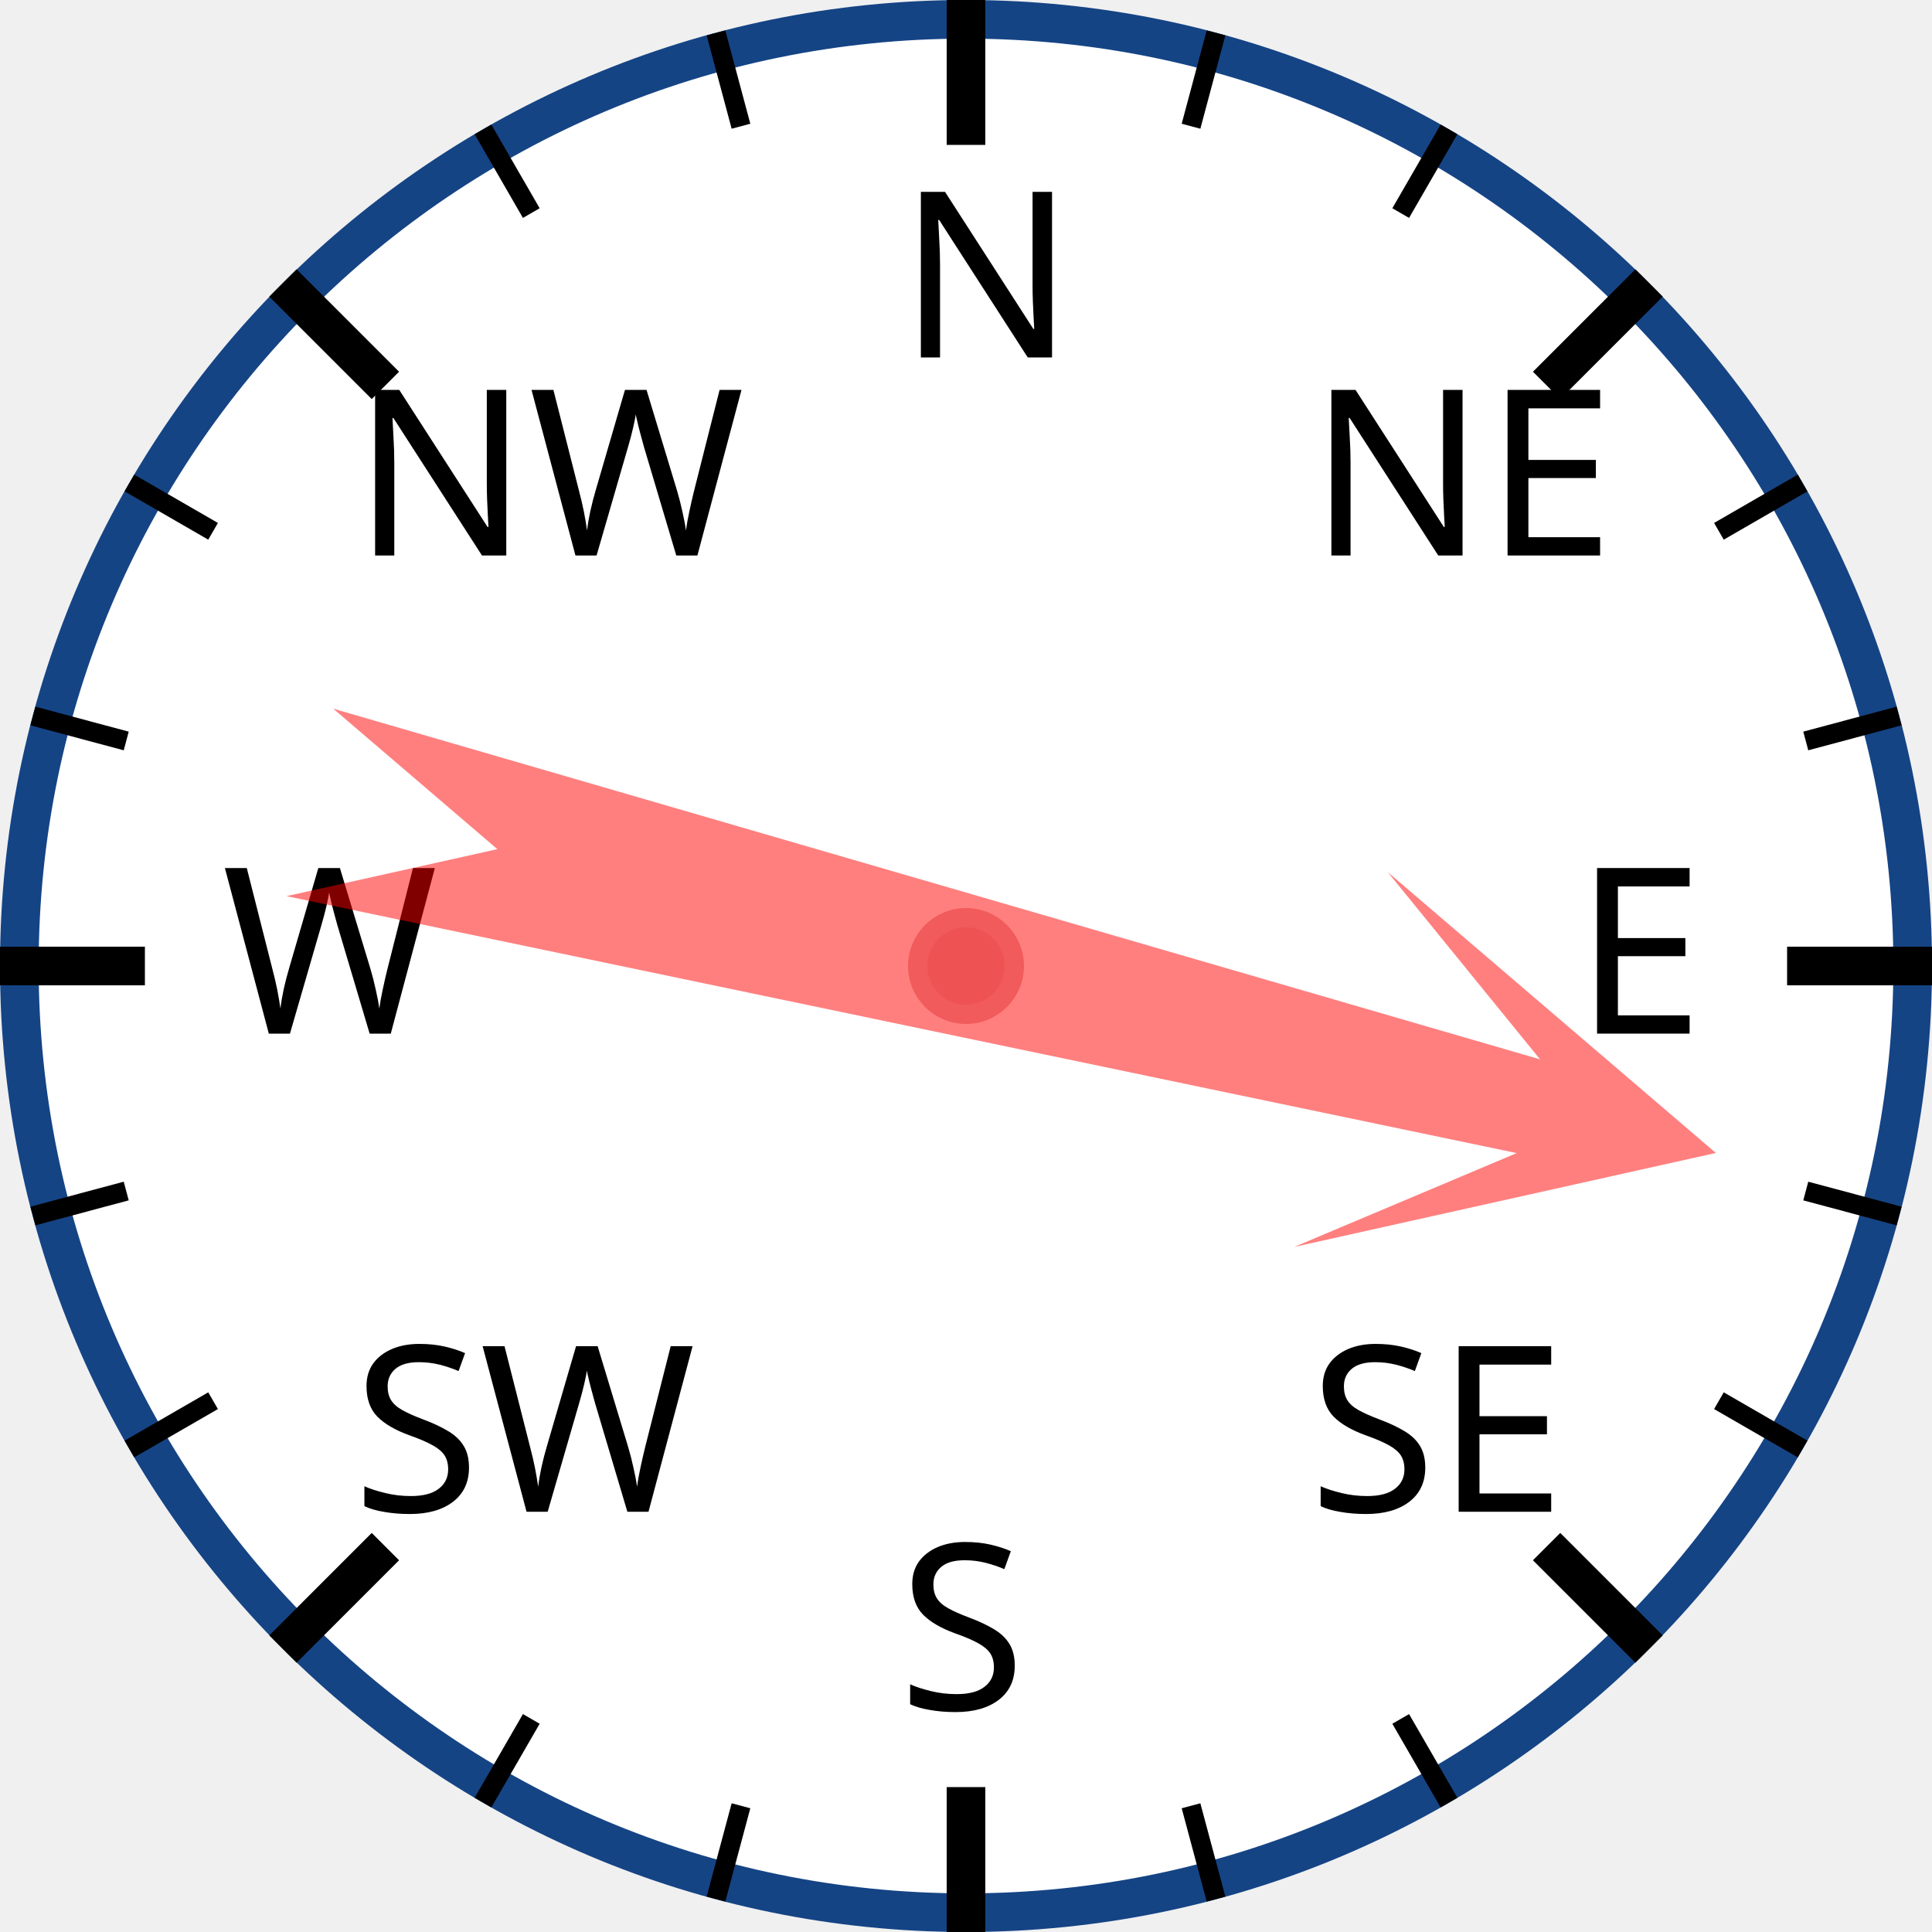
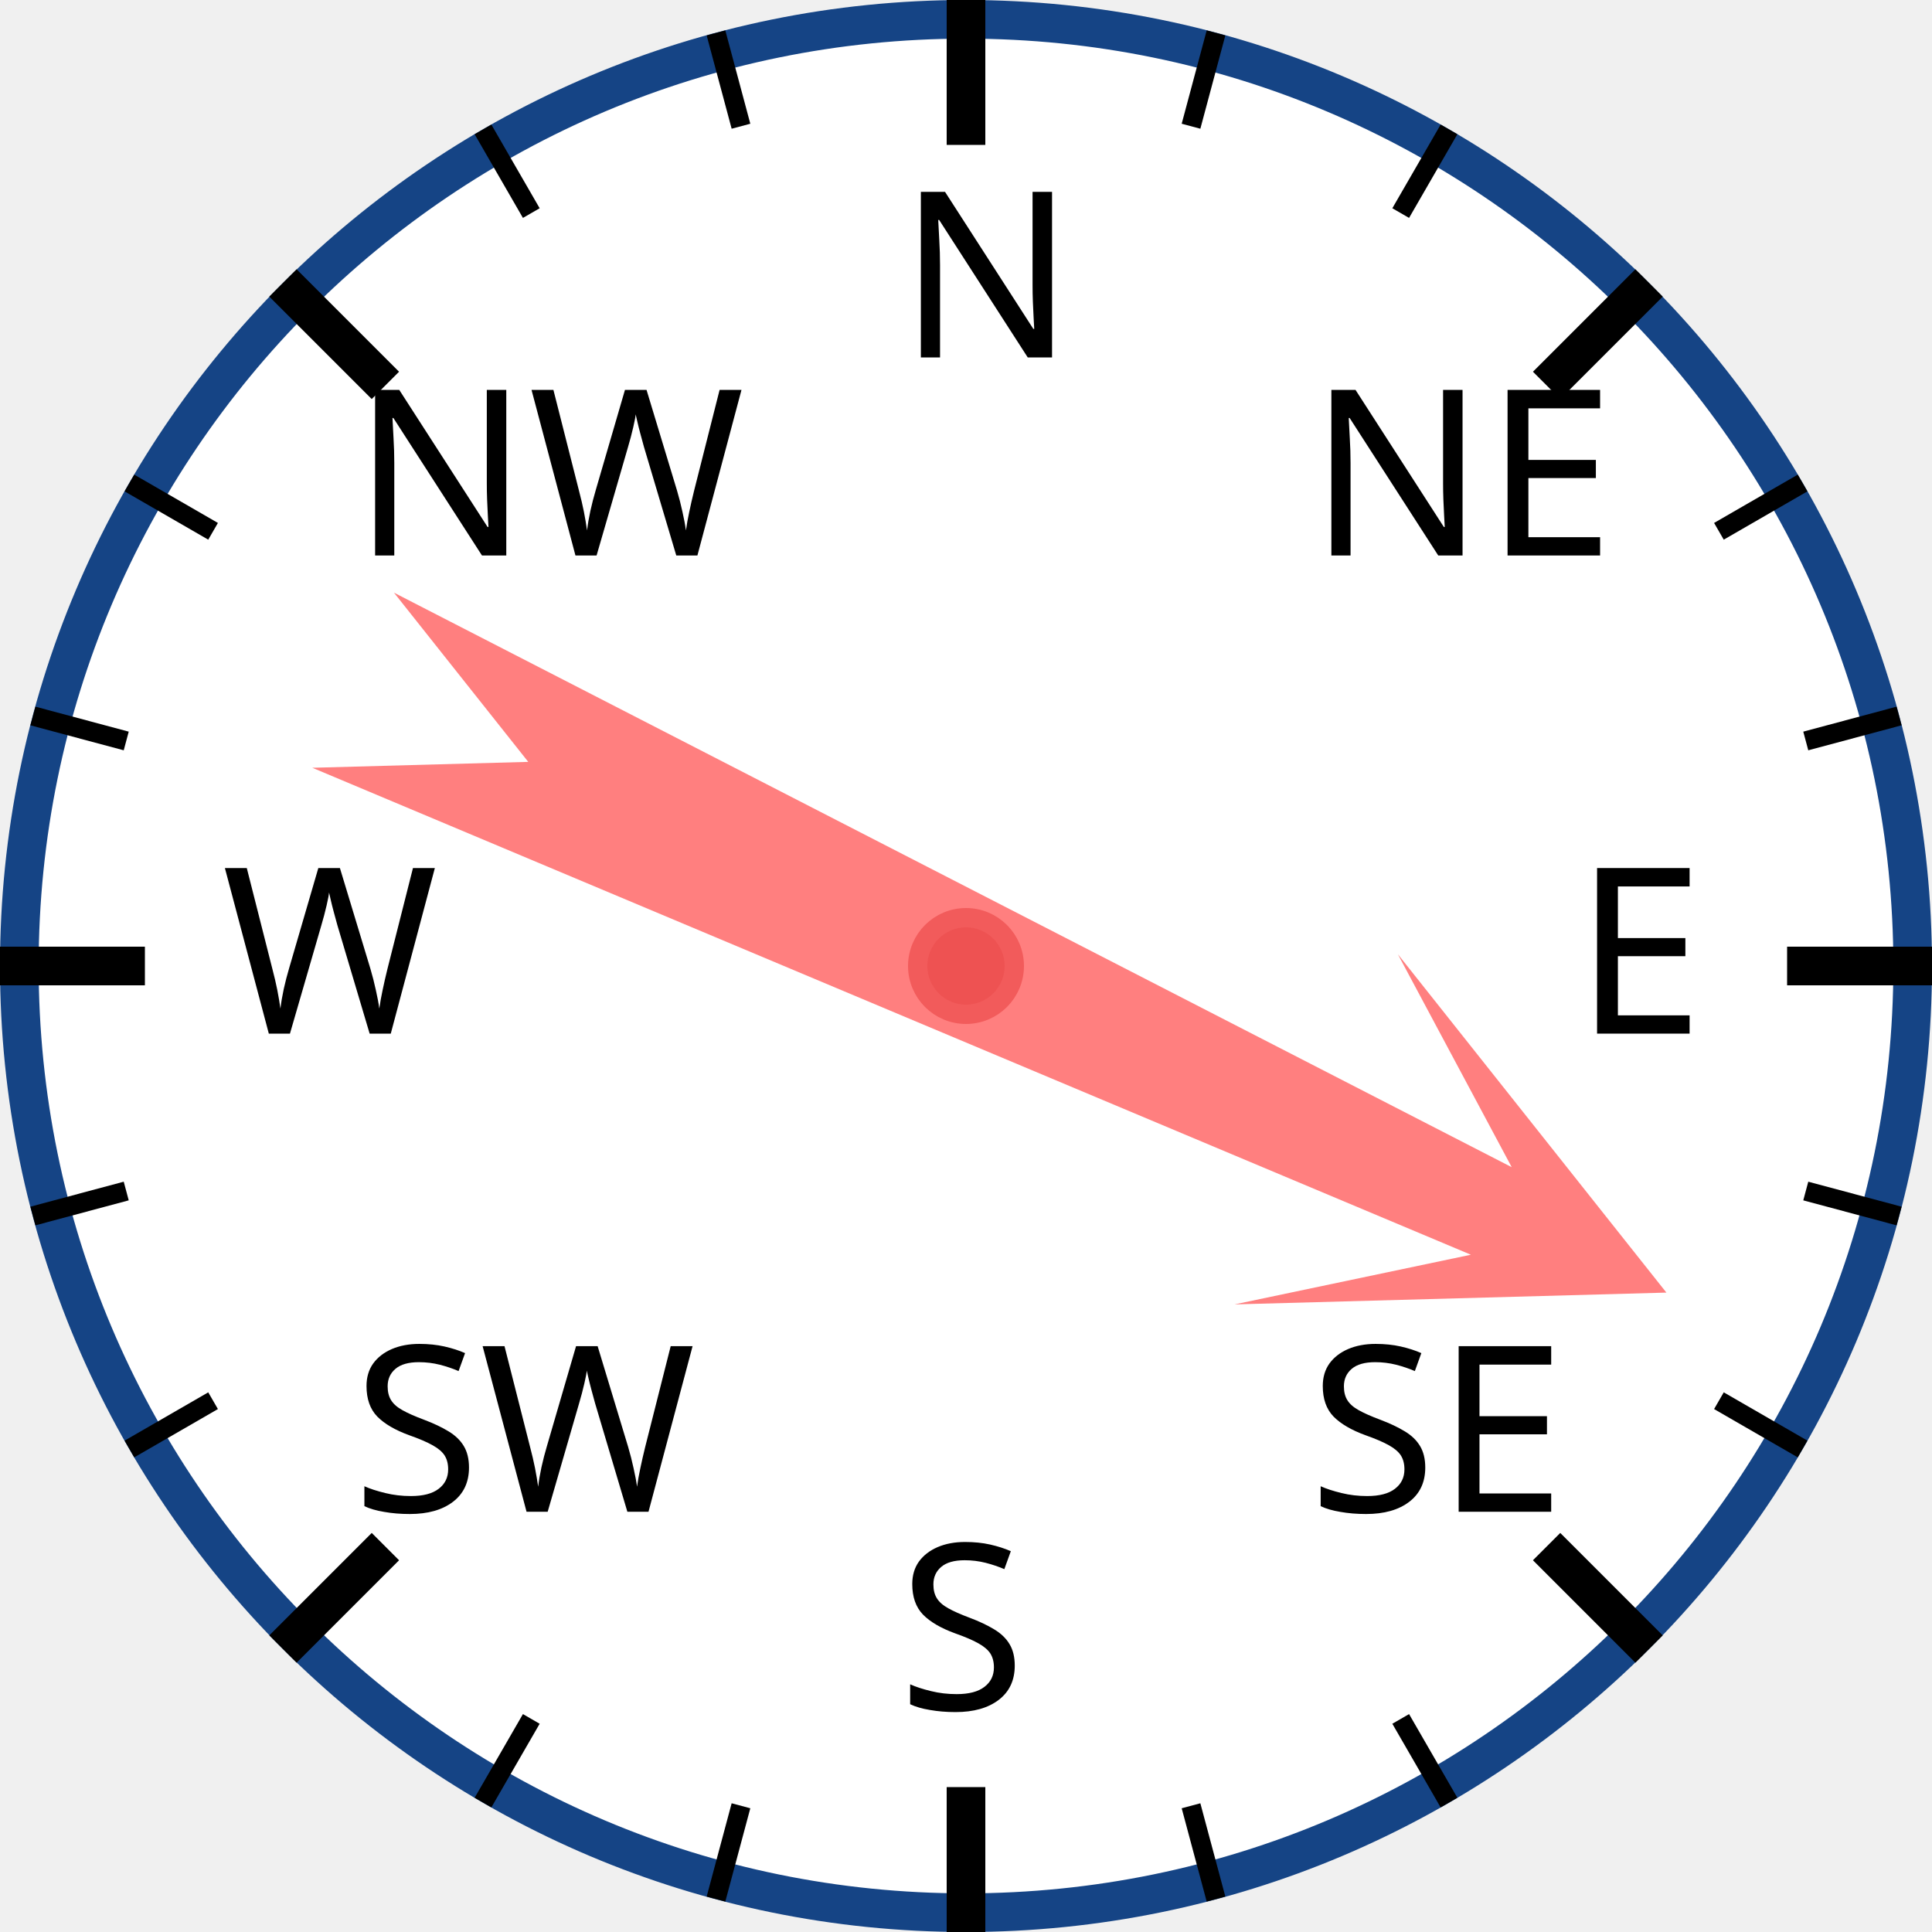
<svg xmlns="http://www.w3.org/2000/svg" width="120px" height="120px" viewBox="0 0 200 200">
  <circle cx="100" cy="100" r="98" style="fill: white; stroke: #154485; stroke-width: 4;" />
  <text x="93.0" y="37.0" style="font-family: sans-serif; font-size: 18pt;">N</text>
  <line x1="100.0" y1="0.0" x2="100.0" y2="15.0" style="stroke: black; stroke-width: 4;" />
  <line x1="74.118" y1="3.407" x2="76.706" y2="13.067" style="stroke: black; stroke-width: 2;" />
  <line x1="50" y1="13.397" x2="55" y2="22.058" style="stroke: black; stroke-width: 2;" />
  <text x="36.503" y="57.503" style="font-family: sans-serif; font-size: 18pt;">NW</text>
  <line x1="29.289" y1="29.289" x2="39.896" y2="39.896" style="stroke: black; stroke-width: 4;" />
  <line x1="13.397" y1="50" x2="22.058" y2="55" style="stroke: black; stroke-width: 2;" />
  <line x1="3.407" y1="74.118" x2="13.067" y2="76.706" style="stroke: black; stroke-width: 2;" />
  <text x="23.0" y="107.0" style="font-family: sans-serif; font-size: 18pt;">W</text>
  <line x1="0.0" y1="100.0" x2="15.0" y2="100.0" style="stroke: black; stroke-width: 4;" />
  <line x1="3.407" y1="125.882" x2="13.067" y2="123.294" style="stroke: black; stroke-width: 2;" />
  <line x1="13.397" y1="150" x2="22.058" y2="145" style="stroke: black; stroke-width: 2;" />
  <text x="36.503" y="156.497" style="font-family: sans-serif; font-size: 18pt;">SW</text>
  <line x1="29.289" y1="170.711" x2="39.896" y2="160.104" style="stroke: black; stroke-width: 4;" />
  <line x1="50" y1="186.603" x2="55" y2="177.942" style="stroke: black; stroke-width: 2;" />
  <line x1="74.118" y1="196.593" x2="76.706" y2="186.933" style="stroke: black; stroke-width: 2;" />
  <text x="93" y="177.0" style="font-family: sans-serif; font-size: 18pt;">S</text>
  <line x1="100" y1="200.0" x2="100" y2="185.0" style="stroke: black; stroke-width: 4;" />
  <line x1="125.882" y1="196.593" x2="123.294" y2="186.933" style="stroke: black; stroke-width: 2;" />
  <line x1="150.0" y1="186.603" x2="145.0" y2="177.942" style="stroke: black; stroke-width: 2;" />
  <text x="135.497" y="156.497" style="font-family: sans-serif; font-size: 18pt;">SE</text>
  <line x1="170.711" y1="170.711" x2="160.104" y2="160.104" style="stroke: black; stroke-width: 4;" />
  <line x1="186.603" y1="150" x2="177.942" y2="145" style="stroke: black; stroke-width: 2;" />
  <line x1="196.593" y1="125.882" x2="186.933" y2="123.294" style="stroke: black; stroke-width: 2;" />
  <text x="163.0" y="107" style="font-family: sans-serif; font-size: 18pt;">E</text>
  <line x1="200.0" y1="100" x2="185.0" y2="100" style="stroke: black; stroke-width: 4;" />
  <line x1="196.593" y1="74.118" x2="186.933" y2="76.706" style="stroke: black; stroke-width: 2;" />
  <line x1="186.603" y1="50" x2="177.942" y2="55" style="stroke: black; stroke-width: 2;" />
  <text x="135.497" y="57.503" style="font-family: sans-serif; font-size: 18pt;">NE</text>
  <line x1="170.711" y1="29.289" x2="160.104" y2="39.896" style="stroke: black; stroke-width: 4;" />
  <line x1="150" y1="13.397" x2="145" y2="22.058" style="stroke: black; stroke-width: 2;" />
  <line x1="125.882" y1="3.407" x2="123.294" y2="13.067" style="stroke: black; stroke-width: 2;" />
-   <polygon points="100 20 120 60 105 40 110 170 100 150 90 170 95 40 80 60" style="fill: red; fill-opacity: 0.5;" transform="rotate(104,100,100)" />
+   <polygon points="100 20 120 60 105 40 110 170 100 150 90 170 95 40 80 60" style="fill: red; fill-opacity: 0.5;" transform="rotate(115,100,100)" />
  <circle cx="100" cy="100" r="5" style="fill: #EE5252; stroke: #F25B5B; stroke-width: 2;" />
</svg>
